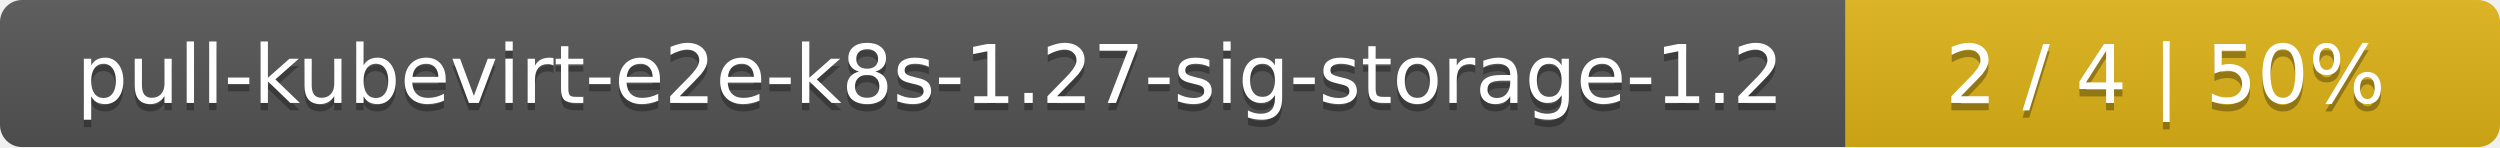
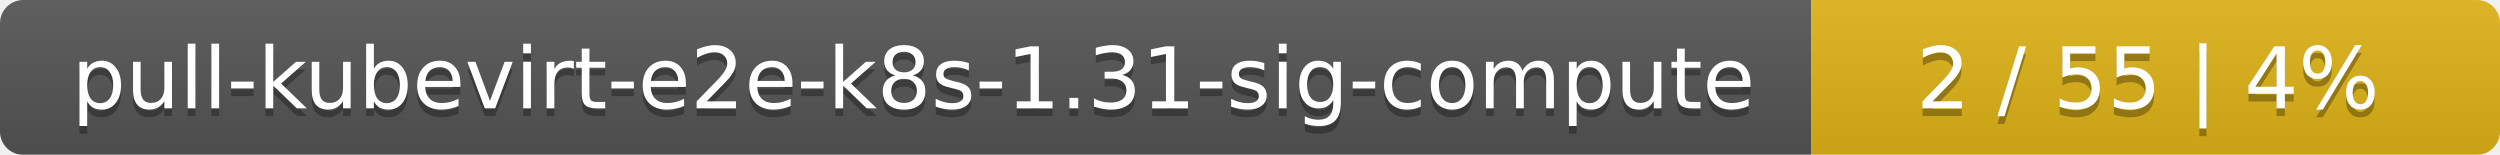
- <svg xmlns="http://www.w3.org/2000/svg" width="340" height="20">
+ <svg xmlns="http://www.w3.org/2000/svg" width="323" height="20">
  <linearGradient id="smooth" x2="0" y2="100%">
    <stop offset="0" stop-color="#bbb" stop-opacity=".1" />
    <stop offset="1" stop-opacity=".1" />
  </linearGradient>
  <mask id="round">
-     <rect width="340" height="20" rx="3" fill="#fff" />
+     <rect width="323" height="20" rx="3" fill="#fff" />
  </mask>
  <g mask="url(#round)">
-     <rect width="251" height="20" fill="#555" />
-     <rect x="251" width="89" height="20" fill="#dfb317" />
-     <rect width="340" height="20" fill="url(#smooth)" />
+     <rect width="234" height="20" fill="#555" />
+     <rect x="234" width="89" height="20" fill="#dfb317" />
+     <rect width="323" height="20" fill="url(#smooth)" />
  </g>
  <g fill="#fff" text-anchor="middle" font-family="DejaVu Sans,Verdana,Geneva,sans-serif" font-size="11">
-     <text x="126.5" y="15" fill="#010101" fill-opacity=".3">pull-kubevirt-e2e-k8s-1.27-sig-storage-1.2</text>
-     <text x="126.5" y="14">pull-kubevirt-e2e-k8s-1.27-sig-storage-1.2</text>
-     <text x="294.5" y="15" fill="#010101" fill-opacity=".3">2 / 4    |    50%</text>
-     <text x="294.5" y="14">2 / 4    |    50%</text>
+     <text x="118" y="15" fill="#010101" fill-opacity=".3">pull-kubevirt-e2e-k8s-1.31-sig-compute</text>
+     <text x="118" y="14">pull-kubevirt-e2e-k8s-1.31-sig-compute</text>
+     <text x="277.5" y="15" fill="#010101" fill-opacity=".3">2 / 55    |    4%</text>
+     <text x="277.5" y="14">2 / 55    |    4%</text>
  </g>
</svg>
